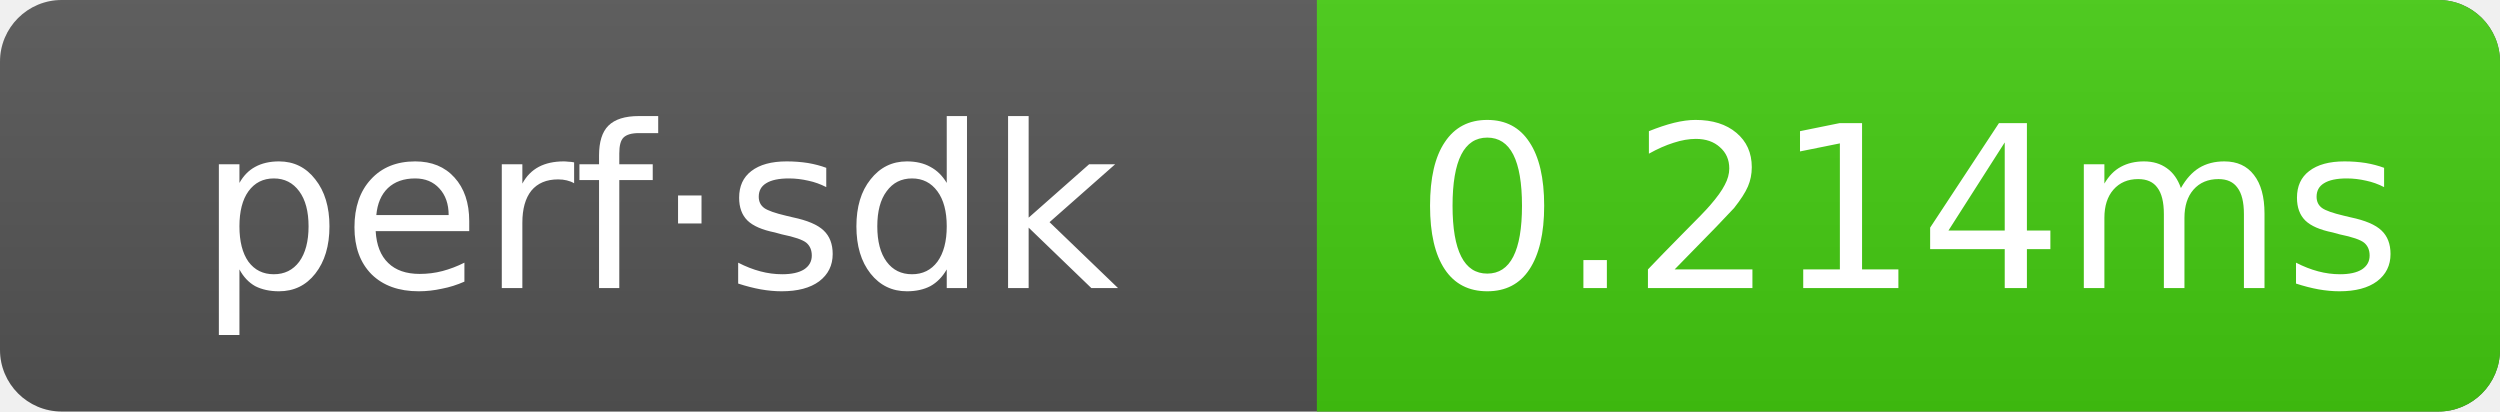
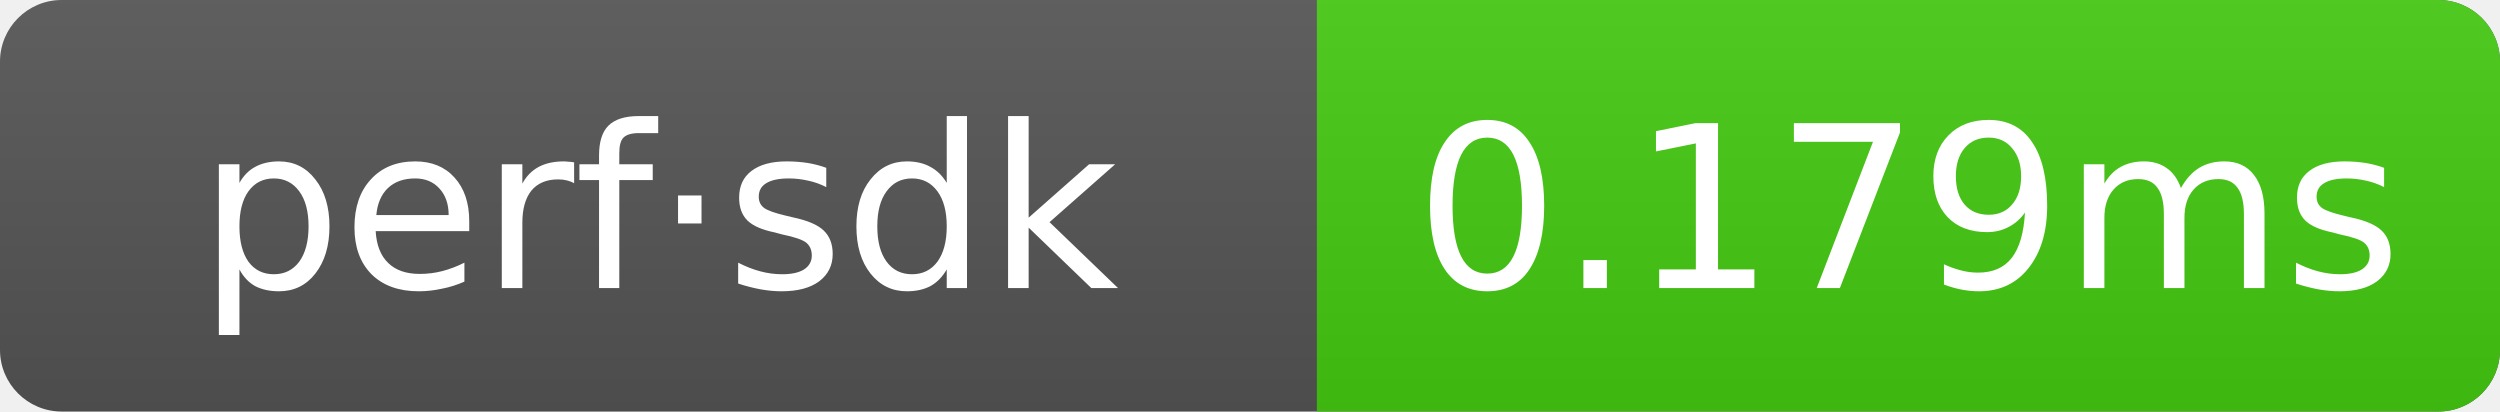
- <svg xmlns="http://www.w3.org/2000/svg" width="121.5" height="20" role="img" aria-label="perf·sdk: 0.214ms">
+ <svg xmlns="http://www.w3.org/2000/svg" width="121.5" height="20" role="img" aria-label="perf·sdk: 0.179ms">
  <linearGradient id="g" x2="0" y2="100%">
    <stop offset="0" stop-color="#bbb" stop-opacity=".1" />
    <stop offset="1" stop-opacity=".1" />
  </linearGradient>
  <clipPath id="r">
    <rect width="121.5" height="20" rx="3" fill="#fff" />
  </clipPath>
  <g clip-path="url(#r)">
    <rect width="121.5" height="20" fill="#555" />
    <rect x="64" width="57.5" height="20" fill="#4c1" />
    <rect width="121.5" height="20" fill="url(#g)" />
  </g>
  <g text-anchor="middle" font-family="Verdana,Geneva,DejaVu Sans,sans-serif" font-size="11" fill="#fff">
    <text x="32" y="14">perf·sdk</text>
-     <text x="92.75" y="14">0.214ms</text>
+     <text x="92.75" y="14">0.179ms</text>
  </g>
</svg>
